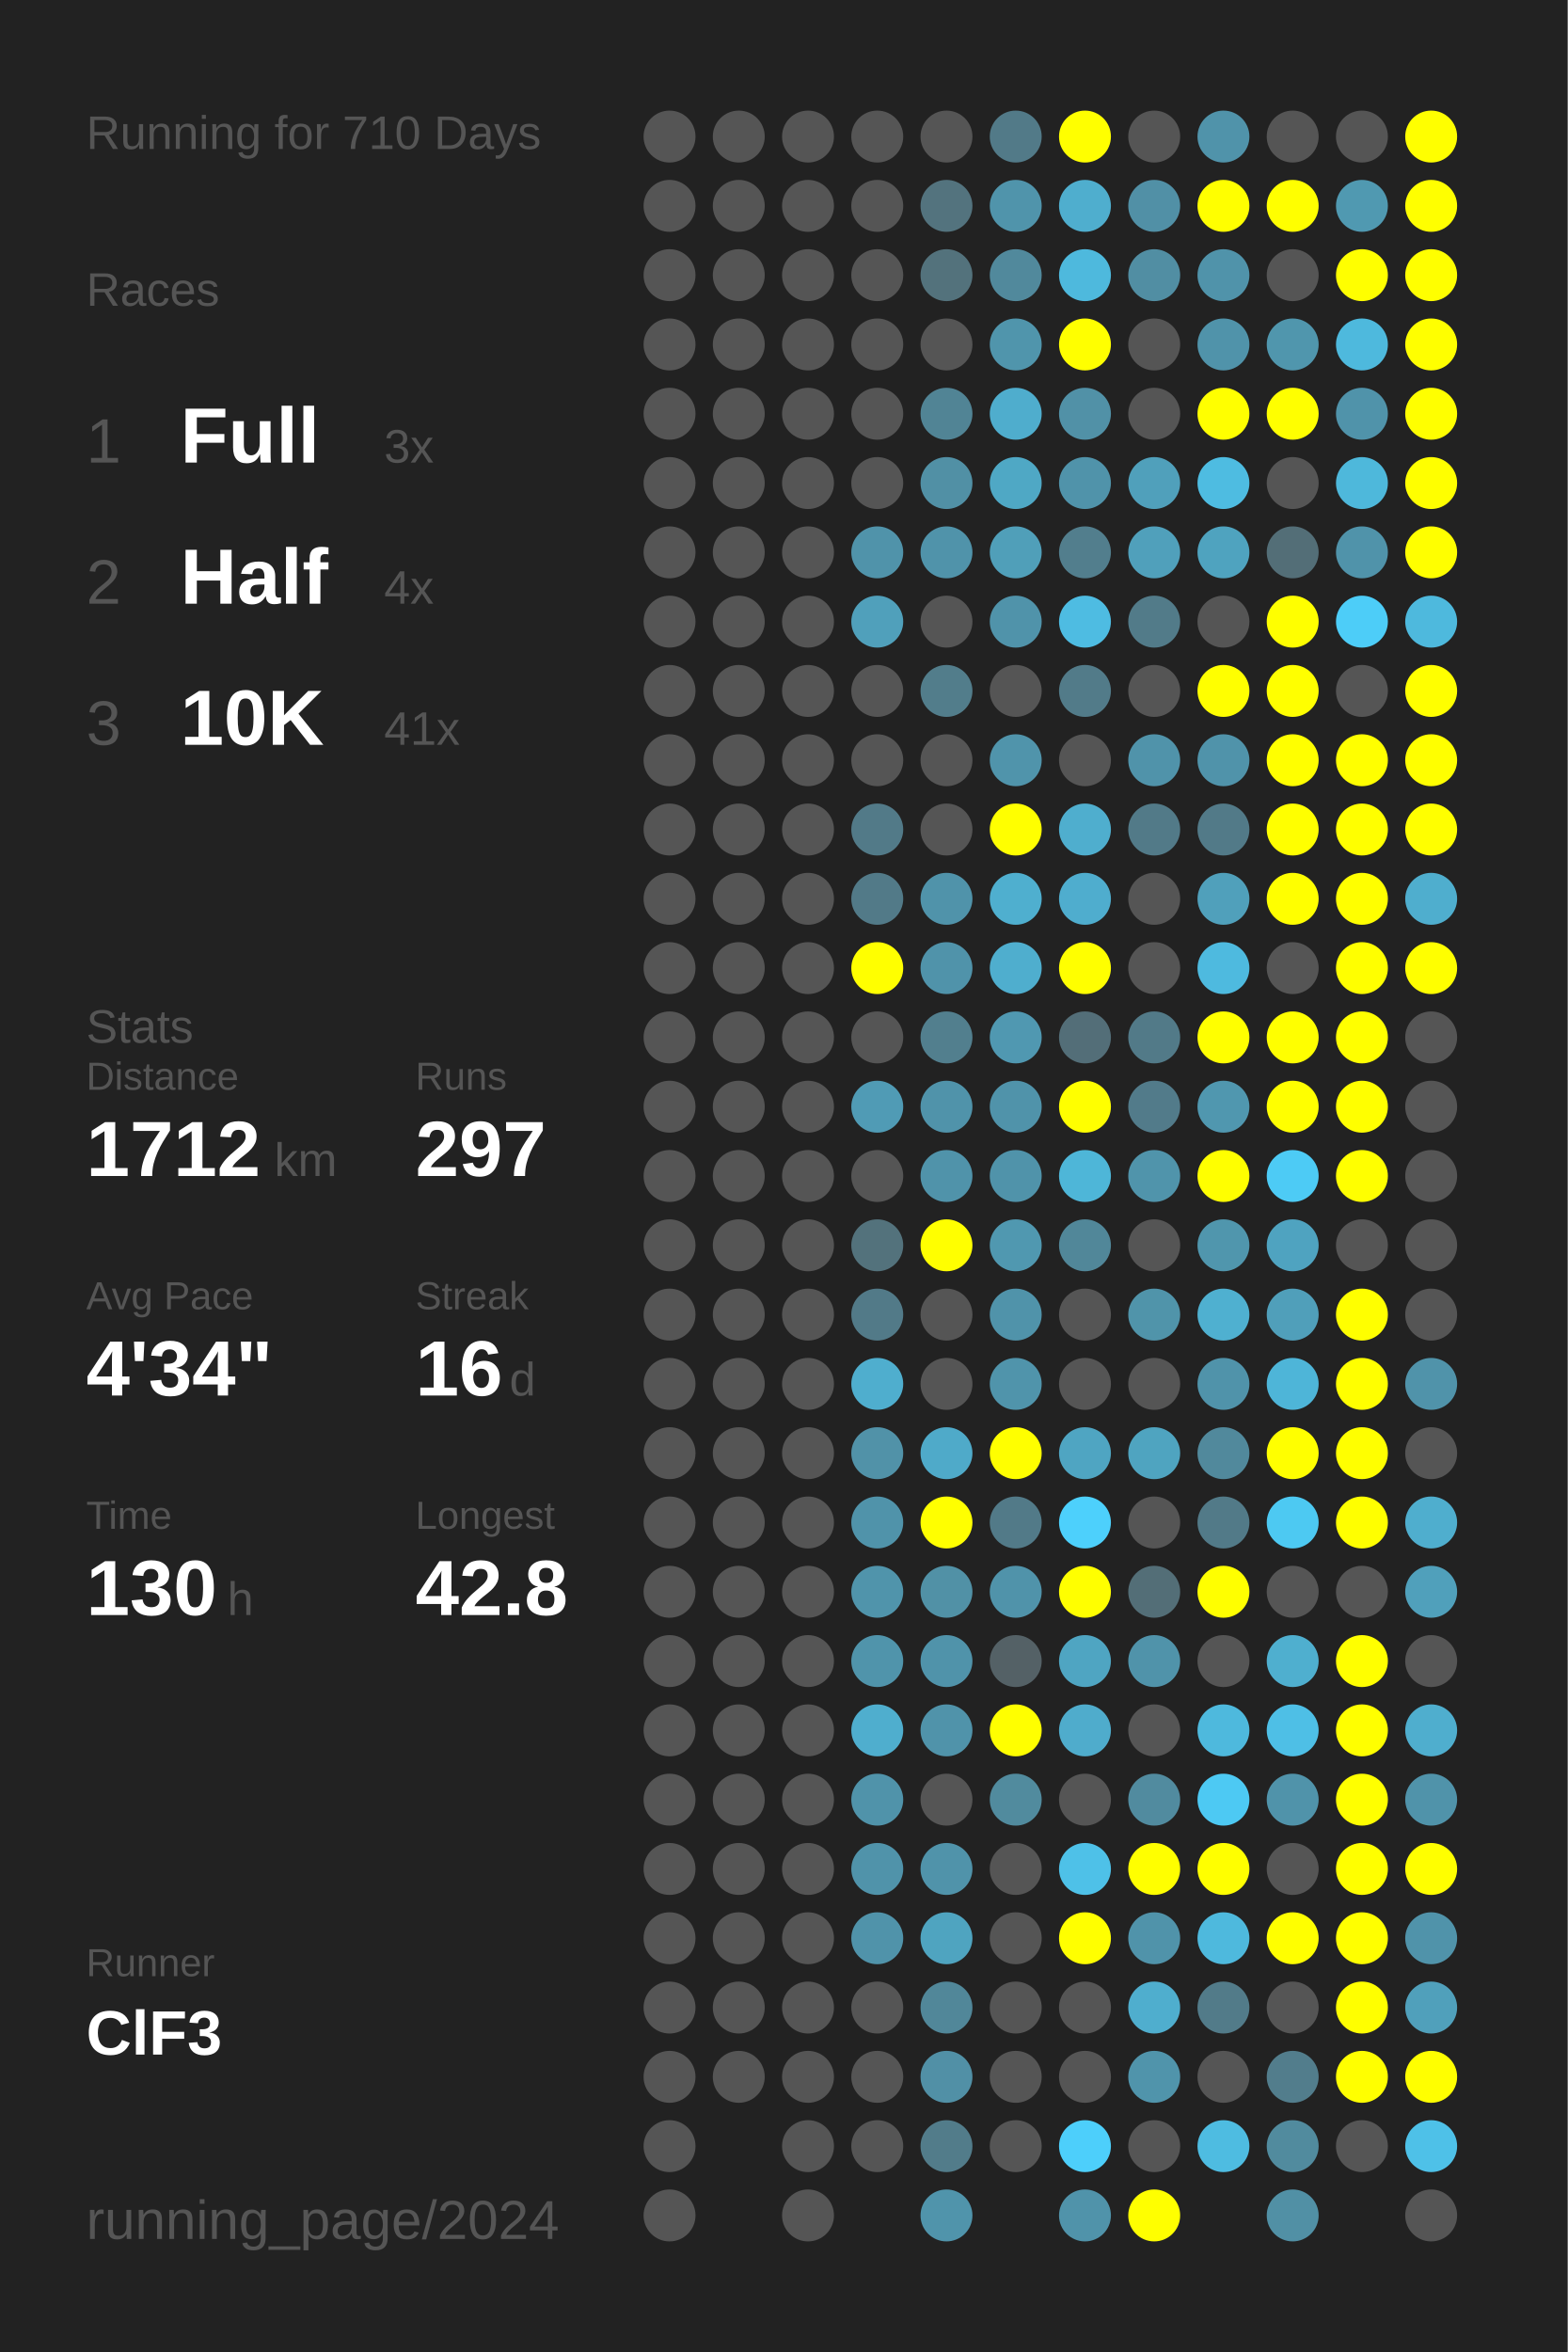
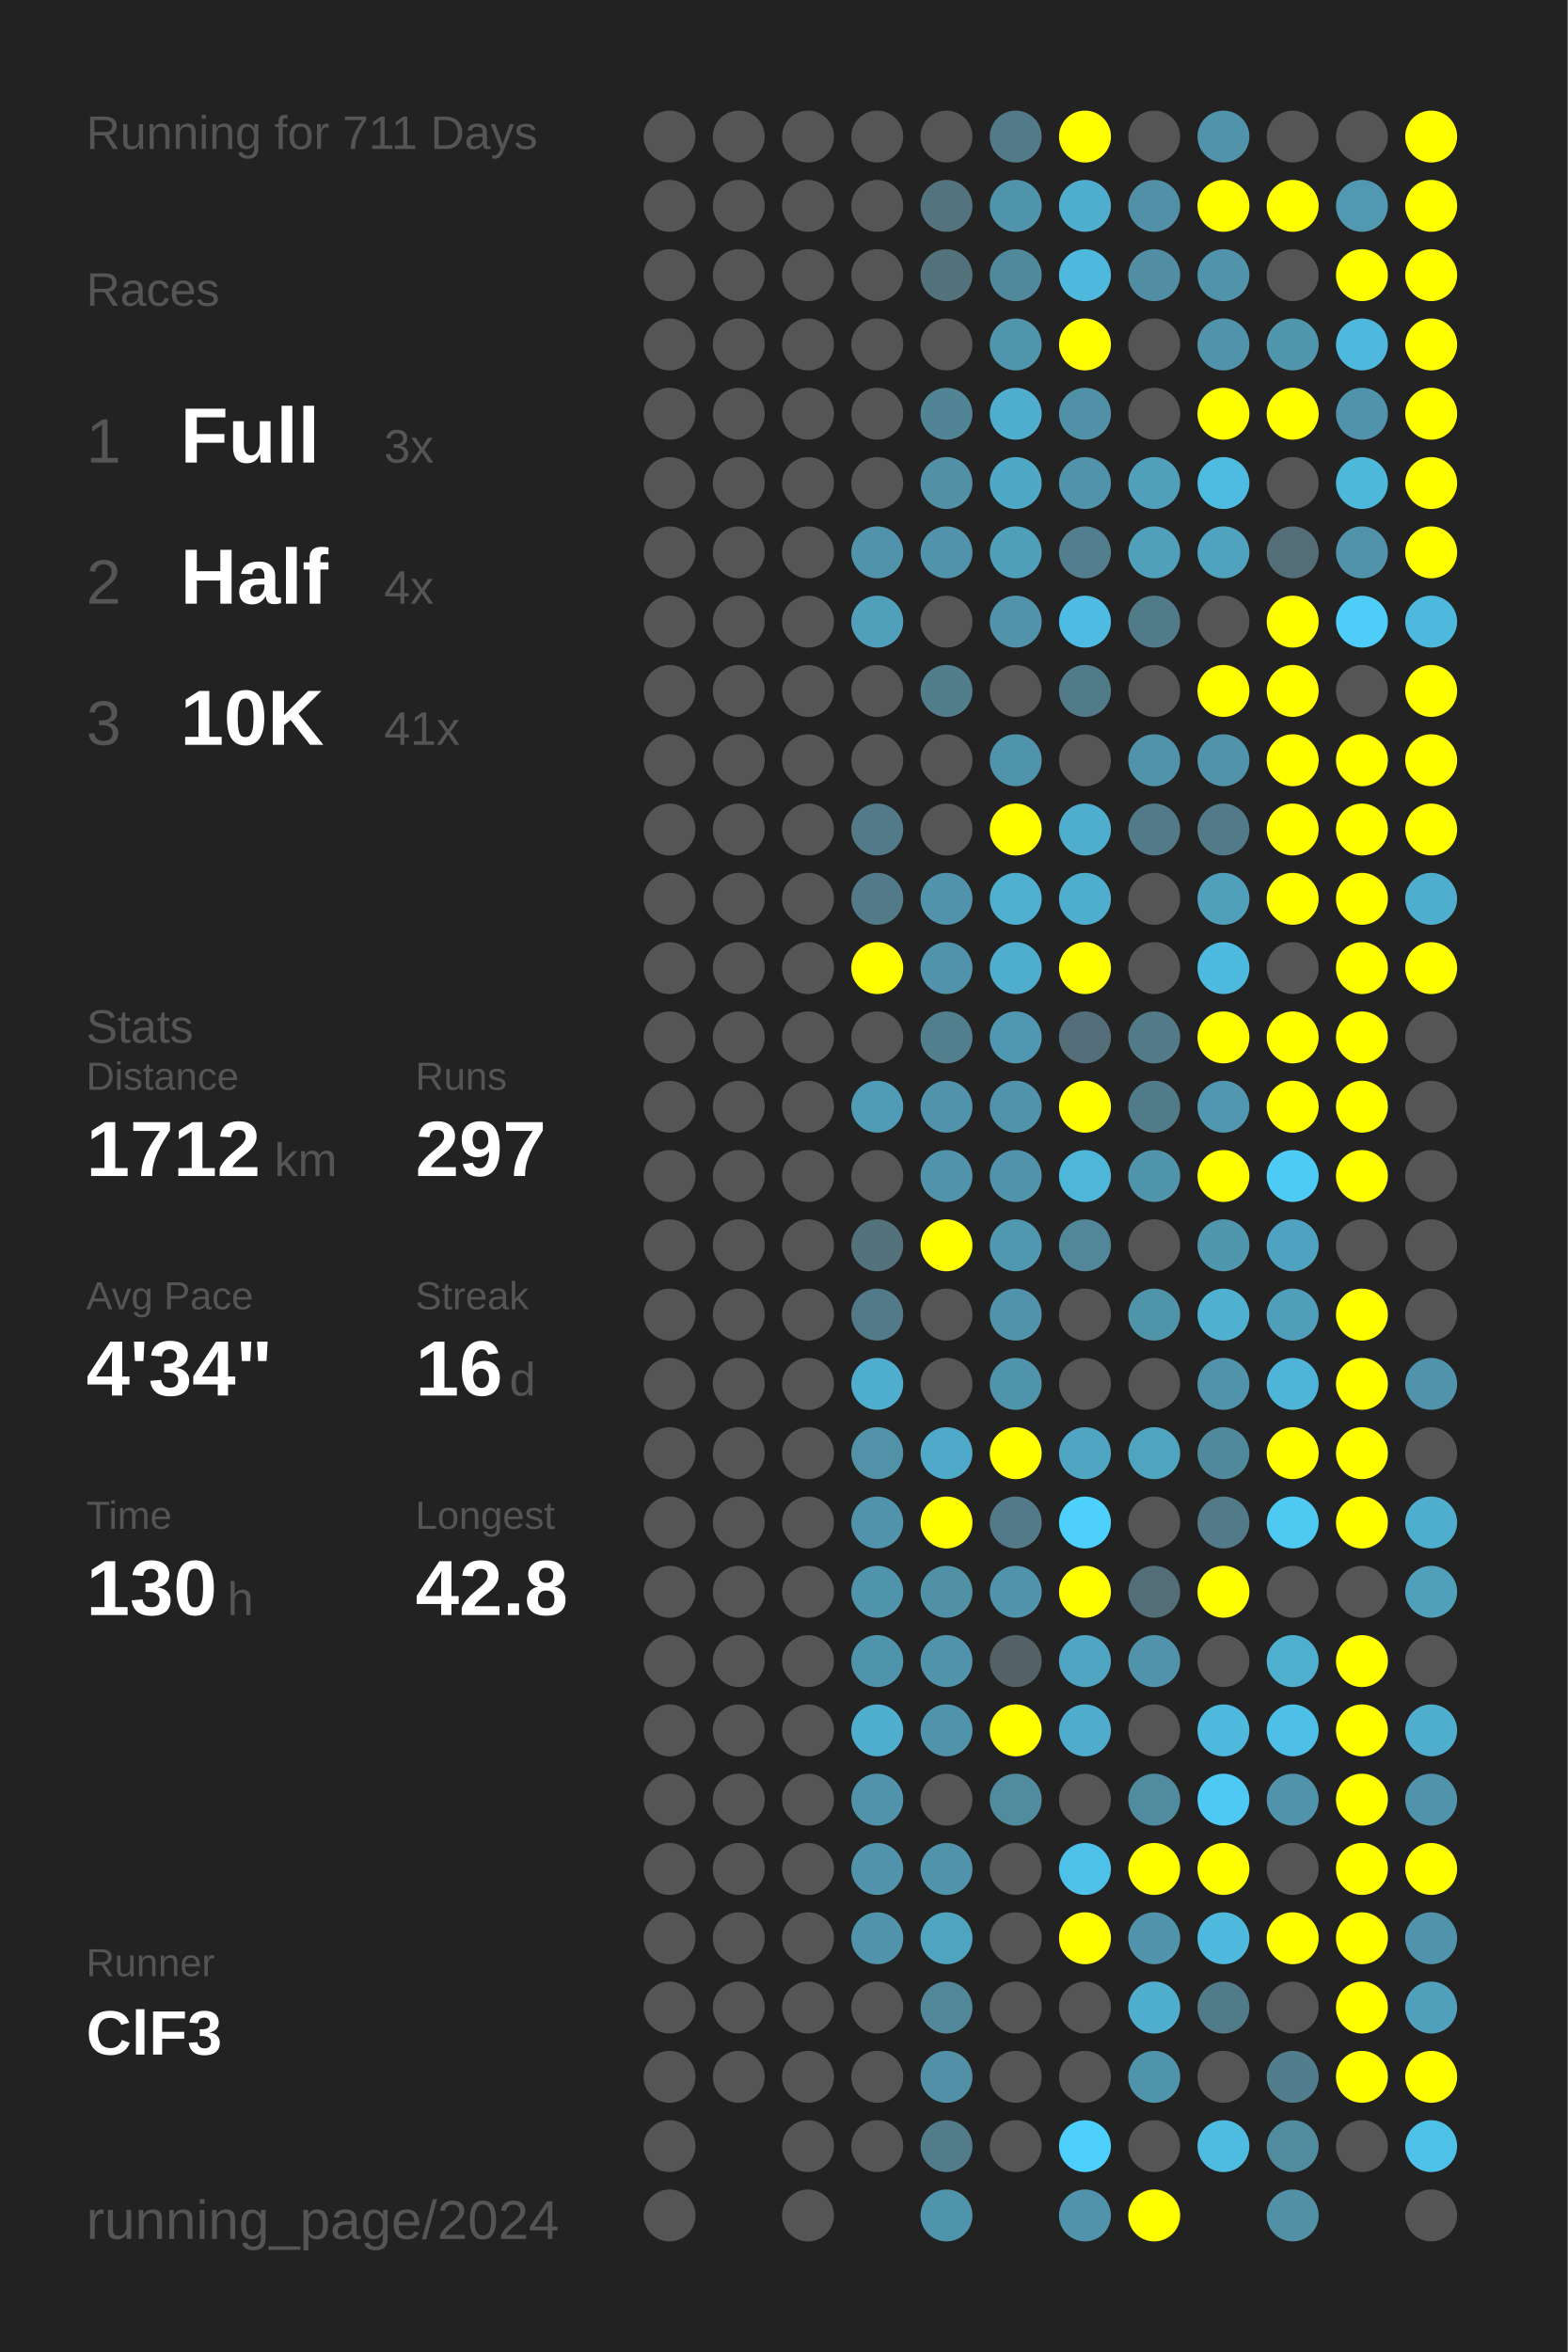
<svg xmlns="http://www.w3.org/2000/svg" baseProfile="full" height="300mm" version="1.1" viewBox="0,0,200,300" width="200mm">
  <defs />
  <rect fill="#222222" height="300" width="200" x="0" y="0" />
-   <text fill="#555555" style="font-size:6px; font-family:Arial;" x="11" y="19">Running for 710 Days</text>
+   <text fill="#555555" style="font-size:6px; font-family:Arial;" x="11" y="19">Running for 711 Days</text>
  <text fill="#555555" style="font-size:6px; font-family:Arial;" x="11" y="39">Races</text>
  <text fill="#555555" style="font-size:8px; font-family:Arial;" x="11" y="59">1</text>
  <text fill="#FFFFFF" style="font-size:10px; font-family:Arial; font-weight:bold;" x="23" y="59">Full</text>
  <text fill="#555555" style="font-size:6px; font-family:Arial;" x="49" y="59">3x</text>
  <text fill="#555555" style="font-size:8px; font-family:Arial;" x="11" y="77">2</text>
  <text fill="#FFFFFF" style="font-size:10px; font-family:Arial; font-weight:bold;" x="23" y="77">Half</text>
  <text fill="#555555" style="font-size:6px; font-family:Arial;" x="49" y="77">4x</text>
  <text fill="#555555" style="font-size:8px; font-family:Arial;" x="11" y="95">3</text>
  <text fill="#FFFFFF" style="font-size:10px; font-family:Arial; font-weight:bold;" x="23" y="95">10K</text>
  <text fill="#555555" style="font-size:6px; font-family:Arial;" x="49" y="95">41x</text>
  <text fill="#555555" style="font-size:6px; font-family:Arial;" x="11" y="133">Stats</text>
  <text fill="#555555" style="font-size:5px; font-family:Arial;" x="11" y="139">Distance</text>
  <text fill="#FFFFFF" style="font-size:10px; font-family:Arial; font-weight:bold;" x="11" y="150">1712</text>
  <text fill="#555555" style="font-size:6px; font-family:Arial;" x="35" y="150">km</text>
  <text fill="#555555" style="font-size:5px; font-family:Arial;" x="53" y="139">Runs</text>
  <text fill="#FFFFFF" style="font-size:10px; font-family:Arial; font-weight:bold;" x="53" y="150">297</text>
  <text fill="#555555" style="font-size:5px; font-family:Arial;" x="11" y="167">Avg Pace</text>
  <text fill="#FFFFFF" style="font-size:10px; font-family:Arial; font-weight:bold;" x="11" y="178">4'34"</text>
  <text fill="#555555" style="font-size:5px; font-family:Arial;" x="53" y="167">Streak</text>
  <text fill="#FFFFFF" style="font-size:10px; font-family:Arial; font-weight:bold;" x="53" y="178">16</text>
  <text fill="#555555" style="font-size:6px; font-family:Arial;" x="65" y="178">d</text>
  <text fill="#555555" style="font-size:5px; font-family:Arial;" x="11" y="195">Time</text>
  <text fill="#FFFFFF" style="font-size:10px; font-family:Arial; font-weight:bold;" x="11" y="206">130</text>
  <text fill="#555555" style="font-size:6px; font-family:Arial;" x="29" y="206">h</text>
  <text fill="#555555" style="font-size:5px; font-family:Arial;" x="53" y="195">Longest</text>
  <text fill="#FFFFFF" style="font-size:10px; font-family:Arial; font-weight:bold;" x="53" y="206">42.8</text>
  <text fill="#555555" style="font-size:5px; font-family:Arial;" x="11" y="252.065">Runner</text>
  <text fill="#FFFFFF" style="font-size:8px; font-family:Arial; font-weight:bold;" x="11" y="262.065">ClF3</text>
  <text fill="#555555" style="font-size:7px; font-family:Arial;" x="11" y="285.581">running_page/2024</text>
  <circle cx="85.417" cy="17.419" fill="#555555" r="3.312" />
  <circle cx="85.417" cy="26.258" fill="#555555" r="3.312" />
  <circle cx="85.417" cy="35.097" fill="#555555" r="3.312" />
  <circle cx="85.417" cy="43.935" fill="#555555" r="3.312" />
  <circle cx="85.417" cy="52.774" fill="#555555" r="3.312" />
  <circle cx="85.417" cy="61.613" fill="#555555" r="3.312" />
  <circle cx="85.417" cy="70.452" fill="#555555" r="3.312" />
  <circle cx="85.417" cy="79.29" fill="#555555" r="3.312" />
  <circle cx="85.417" cy="88.129" fill="#555555" r="3.312" />
  <circle cx="85.417" cy="96.968" fill="#555555" r="3.312" />
  <circle cx="85.417" cy="105.806" fill="#555555" r="3.312" />
  <circle cx="85.417" cy="114.645" fill="#555555" r="3.312" />
  <circle cx="85.417" cy="123.484" fill="#555555" r="3.312" />
  <circle cx="85.417" cy="132.323" fill="#555555" r="3.312" />
  <circle cx="85.417" cy="141.161" fill="#555555" r="3.312" />
  <circle cx="85.417" cy="150" fill="#555555" r="3.312" />
  <circle cx="85.417" cy="158.839" fill="#555555" r="3.312" />
  <circle cx="85.417" cy="167.677" fill="#555555" r="3.312" />
  <circle cx="85.417" cy="176.516" fill="#555555" r="3.312" />
  <circle cx="85.417" cy="185.355" fill="#555555" r="3.312" />
  <circle cx="85.417" cy="194.194" fill="#555555" r="3.312" />
  <circle cx="85.417" cy="203.032" fill="#555555" r="3.312" />
  <circle cx="85.417" cy="211.871" fill="#555555" r="3.312" />
  <circle cx="85.417" cy="220.71" fill="#555555" r="3.312" />
  <circle cx="85.417" cy="229.548" fill="#555555" r="3.312" />
  <circle cx="85.417" cy="238.387" fill="#555555" r="3.312" />
  <circle cx="85.417" cy="247.226" fill="#555555" r="3.312" />
  <circle cx="85.417" cy="256.065" fill="#555555" r="3.312" />
  <circle cx="85.417" cy="264.903" fill="#555555" r="3.312" />
  <circle cx="85.417" cy="273.742" fill="#555555" r="3.312" />
  <circle cx="85.417" cy="282.581" fill="#555555" r="3.312" />
  <circle cx="94.25" cy="17.419" fill="#555555" r="3.312" />
  <circle cx="94.25" cy="26.258" fill="#555555" r="3.312" />
  <circle cx="94.25" cy="35.097" fill="#555555" r="3.312" />
  <circle cx="94.25" cy="43.935" fill="#555555" r="3.312" />
  <circle cx="94.25" cy="52.774" fill="#555555" r="3.312" />
  <circle cx="94.25" cy="61.613" fill="#555555" r="3.312" />
  <circle cx="94.25" cy="70.452" fill="#555555" r="3.312" />
  <circle cx="94.25" cy="79.29" fill="#555555" r="3.312" />
  <circle cx="94.25" cy="88.129" fill="#555555" r="3.312" />
  <circle cx="94.25" cy="96.968" fill="#555555" r="3.312" />
  <circle cx="94.25" cy="105.806" fill="#555555" r="3.312" />
  <circle cx="94.25" cy="114.645" fill="#555555" r="3.312" />
  <circle cx="94.25" cy="123.484" fill="#555555" r="3.312" />
  <circle cx="94.25" cy="132.323" fill="#555555" r="3.312" />
  <circle cx="94.25" cy="141.161" fill="#555555" r="3.312" />
  <circle cx="94.25" cy="150" fill="#555555" r="3.312" />
  <circle cx="94.25" cy="158.839" fill="#555555" r="3.312" />
  <circle cx="94.25" cy="167.677" fill="#555555" r="3.312" />
  <circle cx="94.25" cy="176.516" fill="#555555" r="3.312" />
  <circle cx="94.25" cy="185.355" fill="#555555" r="3.312" />
  <circle cx="94.25" cy="194.194" fill="#555555" r="3.312" />
  <circle cx="94.25" cy="203.032" fill="#555555" r="3.312" />
  <circle cx="94.25" cy="211.871" fill="#555555" r="3.312" />
  <circle cx="94.25" cy="220.71" fill="#555555" r="3.312" />
  <circle cx="94.25" cy="229.548" fill="#555555" r="3.312" />
  <circle cx="94.25" cy="238.387" fill="#555555" r="3.312" />
  <circle cx="94.25" cy="247.226" fill="#555555" r="3.312" />
  <circle cx="94.25" cy="256.065" fill="#555555" r="3.312" />
  <circle cx="94.25" cy="264.903" fill="#555555" r="3.312" />
  <circle cx="103.083" cy="17.419" fill="#555555" r="3.312" />
  <circle cx="103.083" cy="26.258" fill="#555555" r="3.312" />
  <circle cx="103.083" cy="35.097" fill="#555555" r="3.312" />
  <circle cx="103.083" cy="43.935" fill="#555555" r="3.312" />
  <circle cx="103.083" cy="52.774" fill="#555555" r="3.312" />
  <circle cx="103.083" cy="61.613" fill="#555555" r="3.312" />
  <circle cx="103.083" cy="70.452" fill="#555555" r="3.312" />
  <circle cx="103.083" cy="79.29" fill="#555555" r="3.312" />
  <circle cx="103.083" cy="88.129" fill="#555555" r="3.312" />
  <circle cx="103.083" cy="96.968" fill="#555555" r="3.312" />
  <circle cx="103.083" cy="105.806" fill="#555555" r="3.312" />
  <circle cx="103.083" cy="114.645" fill="#555555" r="3.312" />
  <circle cx="103.083" cy="123.484" fill="#555555" r="3.312" />
  <circle cx="103.083" cy="132.323" fill="#555555" r="3.312" />
  <circle cx="103.083" cy="141.161" fill="#555555" r="3.312" />
  <circle cx="103.083" cy="150" fill="#555555" r="3.312" />
  <circle cx="103.083" cy="158.839" fill="#555555" r="3.312" />
  <circle cx="103.083" cy="167.677" fill="#555555" r="3.312" />
  <circle cx="103.083" cy="176.516" fill="#555555" r="3.312" />
  <circle cx="103.083" cy="185.355" fill="#555555" r="3.312" />
  <circle cx="103.083" cy="194.194" fill="#555555" r="3.312" />
  <circle cx="103.083" cy="203.032" fill="#555555" r="3.312" />
  <circle cx="103.083" cy="211.871" fill="#555555" r="3.312" />
  <circle cx="103.083" cy="220.71" fill="#555555" r="3.312" />
  <circle cx="103.083" cy="229.548" fill="#555555" r="3.312" />
  <circle cx="103.083" cy="238.387" fill="#555555" r="3.312" />
  <circle cx="103.083" cy="247.226" fill="#555555" r="3.312" />
  <circle cx="103.083" cy="256.065" fill="#555555" r="3.312" />
  <circle cx="103.083" cy="264.903" fill="#555555" r="3.312" />
  <circle cx="103.083" cy="273.742" fill="#555555" r="3.312" />
  <circle cx="103.083" cy="282.581" fill="#555555" r="3.312" />
  <circle cx="111.917" cy="17.419" fill="#555555" r="3.312" />
  <circle cx="111.917" cy="26.258" fill="#555555" r="3.312" />
  <circle cx="111.917" cy="35.097" fill="#555555" r="3.312" />
  <circle cx="111.917" cy="43.935" fill="#555555" r="3.312" />
  <circle cx="111.917" cy="52.774" fill="#555555" r="3.312" />
  <circle cx="111.917" cy="61.613" fill="#555555" r="3.312" />
  <circle cx="111.917" cy="70.452" fill="#5093aa" r="3.312" />
  <circle cx="111.917" cy="79.29" fill="#50a0bb" r="3.312" />
  <circle cx="111.917" cy="88.129" fill="#555555" r="3.312" />
  <circle cx="111.917" cy="96.968" fill="#555555" r="3.312" />
  <circle cx="111.917" cy="105.806" fill="#527a88" r="3.312" />
  <circle cx="111.917" cy="114.645" fill="#527a88" r="3.312" />
  <circle cx="111.917" cy="123.484" fill="#FFFF00" r="3.312" />
  <circle cx="111.917" cy="132.323" fill="#555555" r="3.312" />
  <circle cx="111.917" cy="141.161" fill="#509bb5" r="3.312" />
  <circle cx="111.917" cy="150" fill="#555555" r="3.312" />
  <circle cx="111.917" cy="158.839" fill="#53727c" r="3.312" />
  <circle cx="111.917" cy="167.677" fill="#527a88" r="3.312" />
  <circle cx="111.917" cy="176.516" fill="#4faece" r="3.312" />
  <circle cx="111.917" cy="185.355" fill="#5192a8" r="3.312" />
  <circle cx="111.917" cy="194.194" fill="#5093aa" r="3.312" />
  <circle cx="111.917" cy="203.032" fill="#5094ab" r="3.312" />
  <circle cx="111.917" cy="211.871" fill="#5094ab" r="3.312" />
  <circle cx="111.917" cy="220.71" fill="#4faece" r="3.312" />
  <circle cx="111.917" cy="229.548" fill="#5093aa" r="3.312" />
  <circle cx="111.917" cy="238.387" fill="#5093aa" r="3.312" />
  <circle cx="111.917" cy="247.226" fill="#5093aa" r="3.312" />
  <circle cx="111.917" cy="256.065" fill="#555555" r="3.312" />
  <circle cx="111.917" cy="264.903" fill="#555555" r="3.312" />
  <circle cx="111.917" cy="273.742" fill="#555555" r="3.312" />
  <circle cx="120.75" cy="17.419" fill="#555555" r="3.312" />
  <circle cx="120.75" cy="26.258" fill="#53737e" r="3.312" />
  <circle cx="120.75" cy="35.097" fill="#53727c" r="3.312" />
  <circle cx="120.75" cy="43.935" fill="#555555" r="3.312" />
  <circle cx="120.75" cy="52.774" fill="#518495" r="3.312" />
  <circle cx="120.75" cy="61.613" fill="#5190a5" r="3.312" />
  <circle cx="120.75" cy="70.452" fill="#5093aa" r="3.312" />
  <circle cx="120.75" cy="79.29" fill="#555555" r="3.312" />
  <circle cx="120.75" cy="88.129" fill="#527d8b" r="3.312" />
  <circle cx="120.75" cy="96.968" fill="#555555" r="3.312" />
  <circle cx="120.75" cy="105.806" fill="#555555" r="3.312" />
  <circle cx="120.75" cy="114.645" fill="#5093aa" r="3.312" />
  <circle cx="120.75" cy="123.484" fill="#5093aa" r="3.312" />
  <circle cx="120.75" cy="132.323" fill="#527f8e" r="3.312" />
  <circle cx="120.75" cy="141.161" fill="#5093aa" r="3.312" />
  <circle cx="120.75" cy="150" fill="#5093aa" r="3.312" />
  <circle cx="120.75" cy="158.839" fill="#FFFF00" r="3.312" />
  <circle cx="120.75" cy="167.677" fill="#555555" r="3.312" />
  <circle cx="120.75" cy="176.516" fill="#555555" r="3.312" />
  <circle cx="120.75" cy="185.355" fill="#4faac9" r="3.312" />
  <circle cx="120.75" cy="194.194" fill="#FFFF00" r="3.312" />
  <circle cx="120.75" cy="203.032" fill="#5191a6" r="3.312" />
  <circle cx="120.75" cy="211.871" fill="#5093aa" r="3.312" />
  <circle cx="120.75" cy="220.71" fill="#5093aa" r="3.312" />
  <circle cx="120.75" cy="229.548" fill="#555555" r="3.312" />
  <circle cx="120.75" cy="238.387" fill="#5093aa" r="3.312" />
  <circle cx="120.75" cy="247.226" fill="#4fa4c0" r="3.312" />
  <circle cx="120.75" cy="256.065" fill="#518799" r="3.312" />
  <circle cx="120.75" cy="264.903" fill="#5190a6" r="3.312" />
  <circle cx="120.75" cy="273.742" fill="#527c8a" r="3.312" />
  <circle cx="120.75" cy="282.581" fill="#5094ab" r="3.312" />
  <circle cx="129.583" cy="17.419" fill="#527a88" r="3.312" />
  <circle cx="129.583" cy="26.258" fill="#5094ab" r="3.312" />
  <circle cx="129.583" cy="35.097" fill="#51899c" r="3.312" />
  <circle cx="129.583" cy="43.935" fill="#5095ac" r="3.312" />
  <circle cx="129.583" cy="52.774" fill="#4fadcd" r="3.312" />
  <circle cx="129.583" cy="61.613" fill="#4fa8c5" r="3.312" />
  <circle cx="129.583" cy="70.452" fill="#509fb9" r="3.312" />
  <circle cx="129.583" cy="79.29" fill="#5093aa" r="3.312" />
  <circle cx="129.583" cy="88.129" fill="#555555" r="3.312" />
  <circle cx="129.583" cy="96.968" fill="#5094ab" r="3.312" />
  <circle cx="129.583" cy="105.806" fill="#FFFF00" r="3.312" />
  <circle cx="129.583" cy="114.645" fill="#4fafcf" r="3.312" />
  <circle cx="129.583" cy="123.484" fill="#4faece" r="3.312" />
  <circle cx="129.583" cy="132.323" fill="#5098b1" r="3.312" />
  <circle cx="129.583" cy="141.161" fill="#5093aa" r="3.312" />
  <circle cx="129.583" cy="150" fill="#5093aa" r="3.312" />
  <circle cx="129.583" cy="158.839" fill="#5098b0" r="3.312" />
  <circle cx="129.583" cy="167.677" fill="#5093aa" r="3.312" />
  <circle cx="129.583" cy="176.516" fill="#5094ab" r="3.312" />
  <circle cx="129.583" cy="185.355" fill="#FFFF00" r="3.312" />
  <circle cx="129.583" cy="194.194" fill="#527a88" r="3.312" />
  <circle cx="129.583" cy="203.032" fill="#5093aa" r="3.312" />
  <circle cx="129.583" cy="211.871" fill="#546166" r="3.312" />
  <circle cx="129.583" cy="220.71" fill="#FFFF00" r="3.312" />
  <circle cx="129.583" cy="229.548" fill="#518b9e" r="3.312" />
  <circle cx="129.583" cy="238.387" fill="#555555" r="3.312" />
  <circle cx="129.583" cy="247.226" fill="#555555" r="3.312" />
  <circle cx="129.583" cy="256.065" fill="#555555" r="3.312" />
  <circle cx="129.583" cy="264.903" fill="#555555" r="3.312" />
  <circle cx="129.583" cy="273.742" fill="#555555" r="3.312" />
  <circle cx="138.417" cy="17.419" fill="#FFFF00" r="3.312" />
  <circle cx="138.417" cy="26.258" fill="#4faece" r="3.312" />
  <circle cx="138.417" cy="35.097" fill="#4eb9dd" r="3.312" />
  <circle cx="138.417" cy="43.935" fill="#FFFF00" r="3.312" />
  <circle cx="138.417" cy="52.774" fill="#5191a7" r="3.312" />
  <circle cx="138.417" cy="61.613" fill="#5093aa" r="3.312" />
  <circle cx="138.417" cy="70.452" fill="#527e8d" r="3.312" />
  <circle cx="138.417" cy="79.29" fill="#4ebce2" r="3.312" />
  <circle cx="138.417" cy="88.129" fill="#527b89" r="3.312" />
  <circle cx="138.417" cy="96.968" fill="#555555" r="3.312" />
  <circle cx="138.417" cy="105.806" fill="#4faece" r="3.312" />
  <circle cx="138.417" cy="114.645" fill="#4fadce" r="3.312" />
  <circle cx="138.417" cy="123.484" fill="#FFFF00" r="3.312" />
  <circle cx="138.417" cy="132.323" fill="#536e78" r="3.312" />
  <circle cx="138.417" cy="141.161" fill="#FFFF00" r="3.312" />
  <circle cx="138.417" cy="150" fill="#4eb6d8" r="3.312" />
  <circle cx="138.417" cy="158.839" fill="#518799" r="3.312" />
  <circle cx="138.417" cy="167.677" fill="#555555" r="3.312" />
  <circle cx="138.417" cy="176.516" fill="#555555" r="3.312" />
  <circle cx="138.417" cy="185.355" fill="#4fa5c2" r="3.312" />
  <circle cx="138.417" cy="194.194" fill="#4dd0fc" r="3.312" />
  <circle cx="138.417" cy="203.032" fill="#FFFF00" r="3.312" />
  <circle cx="138.417" cy="211.871" fill="#4fa5c2" r="3.312" />
  <circle cx="138.417" cy="220.71" fill="#4faccc" r="3.312" />
  <circle cx="138.417" cy="229.548" fill="#555555" r="3.312" />
  <circle cx="138.417" cy="238.387" fill="#4ec1e8" r="3.312" />
  <circle cx="138.417" cy="247.226" fill="#FFFF00" r="3.312" />
  <circle cx="138.417" cy="256.065" fill="#555555" r="3.312" />
  <circle cx="138.417" cy="264.903" fill="#555555" r="3.312" />
  <circle cx="138.417" cy="273.742" fill="#4dcffb" r="3.312" />
  <circle cx="138.417" cy="282.581" fill="#5093aa" r="3.312" />
  <circle cx="147.25" cy="17.419" fill="#555555" r="3.312" />
  <circle cx="147.25" cy="26.258" fill="#5190a6" r="3.312" />
  <circle cx="147.25" cy="35.097" fill="#518ea3" r="3.312" />
  <circle cx="147.25" cy="43.935" fill="#555555" r="3.312" />
  <circle cx="147.25" cy="52.774" fill="#555555" r="3.312" />
  <circle cx="147.25" cy="61.613" fill="#50a0bb" r="3.312" />
  <circle cx="147.25" cy="70.452" fill="#50a0bb" r="3.312" />
  <circle cx="147.25" cy="79.29" fill="#527b89" r="3.312" />
  <circle cx="147.25" cy="88.129" fill="#555555" r="3.312" />
  <circle cx="147.25" cy="96.968" fill="#5093aa" r="3.312" />
  <circle cx="147.25" cy="105.806" fill="#527a88" r="3.312" />
  <circle cx="147.25" cy="114.645" fill="#555555" r="3.312" />
  <circle cx="147.25" cy="123.484" fill="#555555" r="3.312" />
  <circle cx="147.25" cy="132.323" fill="#527a88" r="3.312" />
  <circle cx="147.25" cy="141.161" fill="#527b8a" r="3.312" />
  <circle cx="147.25" cy="150" fill="#5094ab" r="3.312" />
  <circle cx="147.25" cy="158.839" fill="#555555" r="3.312" />
  <circle cx="147.25" cy="167.677" fill="#5094aa" r="3.312" />
  <circle cx="147.25" cy="176.516" fill="#555555" r="3.312" />
  <circle cx="147.25" cy="185.355" fill="#4fa4c0" r="3.312" />
  <circle cx="147.25" cy="194.194" fill="#555555" r="3.312" />
  <circle cx="147.25" cy="203.032" fill="#536e77" r="3.312" />
  <circle cx="147.25" cy="211.871" fill="#5093aa" r="3.312" />
  <circle cx="147.25" cy="220.71" fill="#555555" r="3.312" />
  <circle cx="147.25" cy="229.548" fill="#518b9f" r="3.312" />
  <circle cx="147.25" cy="238.387" fill="#FFFF00" r="3.312" />
  <circle cx="147.25" cy="247.226" fill="#5093aa" r="3.312" />
  <circle cx="147.25" cy="256.065" fill="#4faece" r="3.312" />
  <circle cx="147.25" cy="264.903" fill="#5094ab" r="3.312" />
  <circle cx="147.25" cy="273.742" fill="#555555" r="3.312" />
  <circle cx="147.25" cy="282.581" fill="#FFFF00" r="3.312" />
  <circle cx="156.083" cy="17.419" fill="#5093aa" r="3.312" />
  <circle cx="156.083" cy="26.258" fill="#FFFF00" r="3.312" />
  <circle cx="156.083" cy="35.097" fill="#5093aa" r="3.312" />
  <circle cx="156.083" cy="43.935" fill="#5093aa" r="3.312" />
  <circle cx="156.083" cy="52.774" fill="#FFFF00" r="3.312" />
  <circle cx="156.083" cy="61.613" fill="#4ebce1" r="3.312" />
  <circle cx="156.083" cy="70.452" fill="#4fa3bf" r="3.312" />
  <circle cx="156.083" cy="79.29" fill="#555555" r="3.312" />
  <circle cx="156.083" cy="88.129" fill="#FFFF00" r="3.312" />
  <circle cx="156.083" cy="96.968" fill="#5093aa" r="3.312" />
  <circle cx="156.083" cy="105.806" fill="#527a88" r="3.312" />
  <circle cx="156.083" cy="114.645" fill="#50a0bb" r="3.312" />
  <circle cx="156.083" cy="123.484" fill="#4ebadf" r="3.312" />
  <circle cx="156.083" cy="132.323" fill="#FFFF00" r="3.312" />
  <circle cx="156.083" cy="141.161" fill="#5097af" r="3.312" />
  <circle cx="156.083" cy="150" fill="#FFFF00" r="3.312" />
  <circle cx="156.083" cy="158.839" fill="#5096ad" r="3.312" />
  <circle cx="156.083" cy="167.677" fill="#4fb0d0" r="3.312" />
  <circle cx="156.083" cy="176.516" fill="#5093aa" r="3.312" />
  <circle cx="156.083" cy="185.355" fill="#51899c" r="3.312" />
  <circle cx="156.083" cy="194.194" fill="#527a88" r="3.312" />
  <circle cx="156.083" cy="203.032" fill="#FFFF00" r="3.312" />
  <circle cx="156.083" cy="211.871" fill="#555555" r="3.312" />
  <circle cx="156.083" cy="220.71" fill="#4eb9dd" r="3.312" />
  <circle cx="156.083" cy="229.548" fill="#4dc9f3" r="3.312" />
  <circle cx="156.083" cy="238.387" fill="#FFFF00" r="3.312" />
  <circle cx="156.083" cy="247.226" fill="#4eb9dd" r="3.312" />
  <circle cx="156.083" cy="256.065" fill="#527b89" r="3.312" />
  <circle cx="156.083" cy="264.903" fill="#555555" r="3.312" />
  <circle cx="156.083" cy="273.742" fill="#4ebce1" r="3.312" />
  <circle cx="164.917" cy="17.419" fill="#555555" r="3.312" />
  <circle cx="164.917" cy="26.258" fill="#FFFF00" r="3.312" />
  <circle cx="164.917" cy="35.097" fill="#555555" r="3.312" />
  <circle cx="164.917" cy="43.935" fill="#5096ad" r="3.312" />
  <circle cx="164.917" cy="52.774" fill="#FFFF00" r="3.312" />
  <circle cx="164.917" cy="61.613" fill="#555555" r="3.312" />
  <circle cx="164.917" cy="70.452" fill="#536e77" r="3.312" />
  <circle cx="164.917" cy="79.29" fill="#FFFF00" r="3.312" />
  <circle cx="164.917" cy="88.129" fill="#FFFF00" r="3.312" />
  <circle cx="164.917" cy="96.968" fill="#FFFF00" r="3.312" />
  <circle cx="164.917" cy="105.806" fill="#FFFF00" r="3.312" />
  <circle cx="164.917" cy="114.645" fill="#FFFF00" r="3.312" />
  <circle cx="164.917" cy="123.484" fill="#555555" r="3.312" />
  <circle cx="164.917" cy="132.323" fill="#FFFF00" r="3.312" />
  <circle cx="164.917" cy="141.161" fill="#FFFF00" r="3.312" />
  <circle cx="164.917" cy="150" fill="#4dcbf5" r="3.312" />
  <circle cx="164.917" cy="158.839" fill="#4fa3c0" r="3.312" />
  <circle cx="164.917" cy="167.677" fill="#509fba" r="3.312" />
  <circle cx="164.917" cy="176.516" fill="#4eb5d8" r="3.312" />
  <circle cx="164.917" cy="185.355" fill="#FFFF00" r="3.312" />
  <circle cx="164.917" cy="194.194" fill="#4dc9f2" r="3.312" />
  <circle cx="164.917" cy="203.032" fill="#555555" r="3.312" />
  <circle cx="164.917" cy="211.871" fill="#4fafcf" r="3.312" />
  <circle cx="164.917" cy="220.71" fill="#4ebfe6" r="3.312" />
  <circle cx="164.917" cy="229.548" fill="#5093aa" r="3.312" />
  <circle cx="164.917" cy="238.387" fill="#555555" r="3.312" />
  <circle cx="164.917" cy="247.226" fill="#FFFF00" r="3.312" />
  <circle cx="164.917" cy="256.065" fill="#555555" r="3.312" />
  <circle cx="164.917" cy="264.903" fill="#527d8c" r="3.312" />
  <circle cx="164.917" cy="273.742" fill="#518b9e" r="3.312" />
  <circle cx="164.917" cy="282.581" fill="#5190a5" r="3.312" />
  <circle cx="173.75" cy="17.419" fill="#555555" r="3.312" />
  <circle cx="173.75" cy="26.258" fill="#5099b1" r="3.312" />
  <circle cx="173.75" cy="35.097" fill="#FFFF00" r="3.312" />
  <circle cx="173.75" cy="43.935" fill="#4eb9dd" r="3.312" />
  <circle cx="173.75" cy="52.774" fill="#5093aa" r="3.312" />
  <circle cx="173.75" cy="61.613" fill="#4eb8db" r="3.312" />
  <circle cx="173.75" cy="70.452" fill="#5093aa" r="3.312" />
  <circle cx="173.75" cy="79.29" fill="#4dcdf8" r="3.312" />
  <circle cx="173.75" cy="88.129" fill="#555555" r="3.312" />
  <circle cx="173.75" cy="96.968" fill="#FFFF00" r="3.312" />
  <circle cx="173.75" cy="105.806" fill="#FFFF00" r="3.312" />
  <circle cx="173.75" cy="114.645" fill="#FFFF00" r="3.312" />
  <circle cx="173.75" cy="123.484" fill="#FFFF00" r="3.312" />
  <circle cx="173.75" cy="132.323" fill="#FFFF00" r="3.312" />
  <circle cx="173.75" cy="141.161" fill="#FFFF00" r="3.312" />
  <circle cx="173.75" cy="150" fill="#FFFF00" r="3.312" />
  <circle cx="173.75" cy="158.839" fill="#555555" r="3.312" />
  <circle cx="173.75" cy="167.677" fill="#FFFF00" r="3.312" />
  <circle cx="173.75" cy="176.516" fill="#FFFF00" r="3.312" />
  <circle cx="173.75" cy="185.355" fill="#FFFF00" r="3.312" />
  <circle cx="173.75" cy="194.194" fill="#FFFF00" r="3.312" />
  <circle cx="173.75" cy="203.032" fill="#555555" r="3.312" />
  <circle cx="173.75" cy="211.871" fill="#FFFF00" r="3.312" />
  <circle cx="173.75" cy="220.71" fill="#FFFF00" r="3.312" />
  <circle cx="173.75" cy="229.548" fill="#FFFF00" r="3.312" />
  <circle cx="173.75" cy="238.387" fill="#FFFF00" r="3.312" />
  <circle cx="173.75" cy="247.226" fill="#FFFF00" r="3.312" />
  <circle cx="173.75" cy="256.065" fill="#FFFF00" r="3.312" />
  <circle cx="173.75" cy="264.903" fill="#FFFF00" r="3.312" />
  <circle cx="173.75" cy="273.742" fill="#555555" r="3.312" />
  <circle cx="182.583" cy="17.419" fill="#FFFF00" r="3.312" />
  <circle cx="182.583" cy="26.258" fill="#FFFF00" r="3.312" />
  <circle cx="182.583" cy="35.097" fill="#FFFF00" r="3.312" />
  <circle cx="182.583" cy="43.935" fill="#FFFF00" r="3.312" />
  <circle cx="182.583" cy="52.774" fill="#FFFF00" r="3.312" />
  <circle cx="182.583" cy="61.613" fill="#FFFF00" r="3.312" />
  <circle cx="182.583" cy="70.452" fill="#FFFF00" r="3.312" />
  <circle cx="182.583" cy="79.29" fill="#4eb9dd" r="3.312" />
  <circle cx="182.583" cy="88.129" fill="#FFFF00" r="3.312" />
  <circle cx="182.583" cy="96.968" fill="#FFFF00" r="3.312" />
  <circle cx="182.583" cy="105.806" fill="#FFFF00" r="3.312" />
  <circle cx="182.583" cy="114.645" fill="#4faece" r="3.312" />
  <circle cx="182.583" cy="123.484" fill="#FFFF00" r="3.312" />
  <circle cx="182.583" cy="132.323" fill="#555555" r="3.312" />
  <circle cx="182.583" cy="141.161" fill="#555555" r="3.312" />
  <circle cx="182.583" cy="150" fill="#555555" r="3.312" />
  <circle cx="182.583" cy="158.839" fill="#555555" r="3.312" />
  <circle cx="182.583" cy="167.677" fill="#555555" r="3.312" />
  <circle cx="182.583" cy="176.516" fill="#5093aa" r="3.312" />
  <circle cx="182.583" cy="185.355" fill="#555555" r="3.312" />
  <circle cx="182.583" cy="194.194" fill="#4faece" r="3.312" />
  <circle cx="182.583" cy="203.032" fill="#50a0bb" r="3.312" />
  <circle cx="182.583" cy="211.871" fill="#555555" r="3.312" />
  <circle cx="182.583" cy="220.71" fill="#4faece" r="3.312" />
  <circle cx="182.583" cy="229.548" fill="#5093aa" r="3.312" />
  <circle cx="182.583" cy="238.387" fill="#FFFF00" r="3.312" />
  <circle cx="182.583" cy="247.226" fill="#5093aa" r="3.312" />
  <circle cx="182.583" cy="256.065" fill="#50a0bb" r="3.312" />
  <circle cx="182.583" cy="264.903" fill="#FFFF00" r="3.312" />
  <circle cx="182.583" cy="273.742" fill="#4ec1e8" r="3.312" />
  <circle cx="182.583" cy="282.581" fill="#555555" r="3.312" />
</svg>
